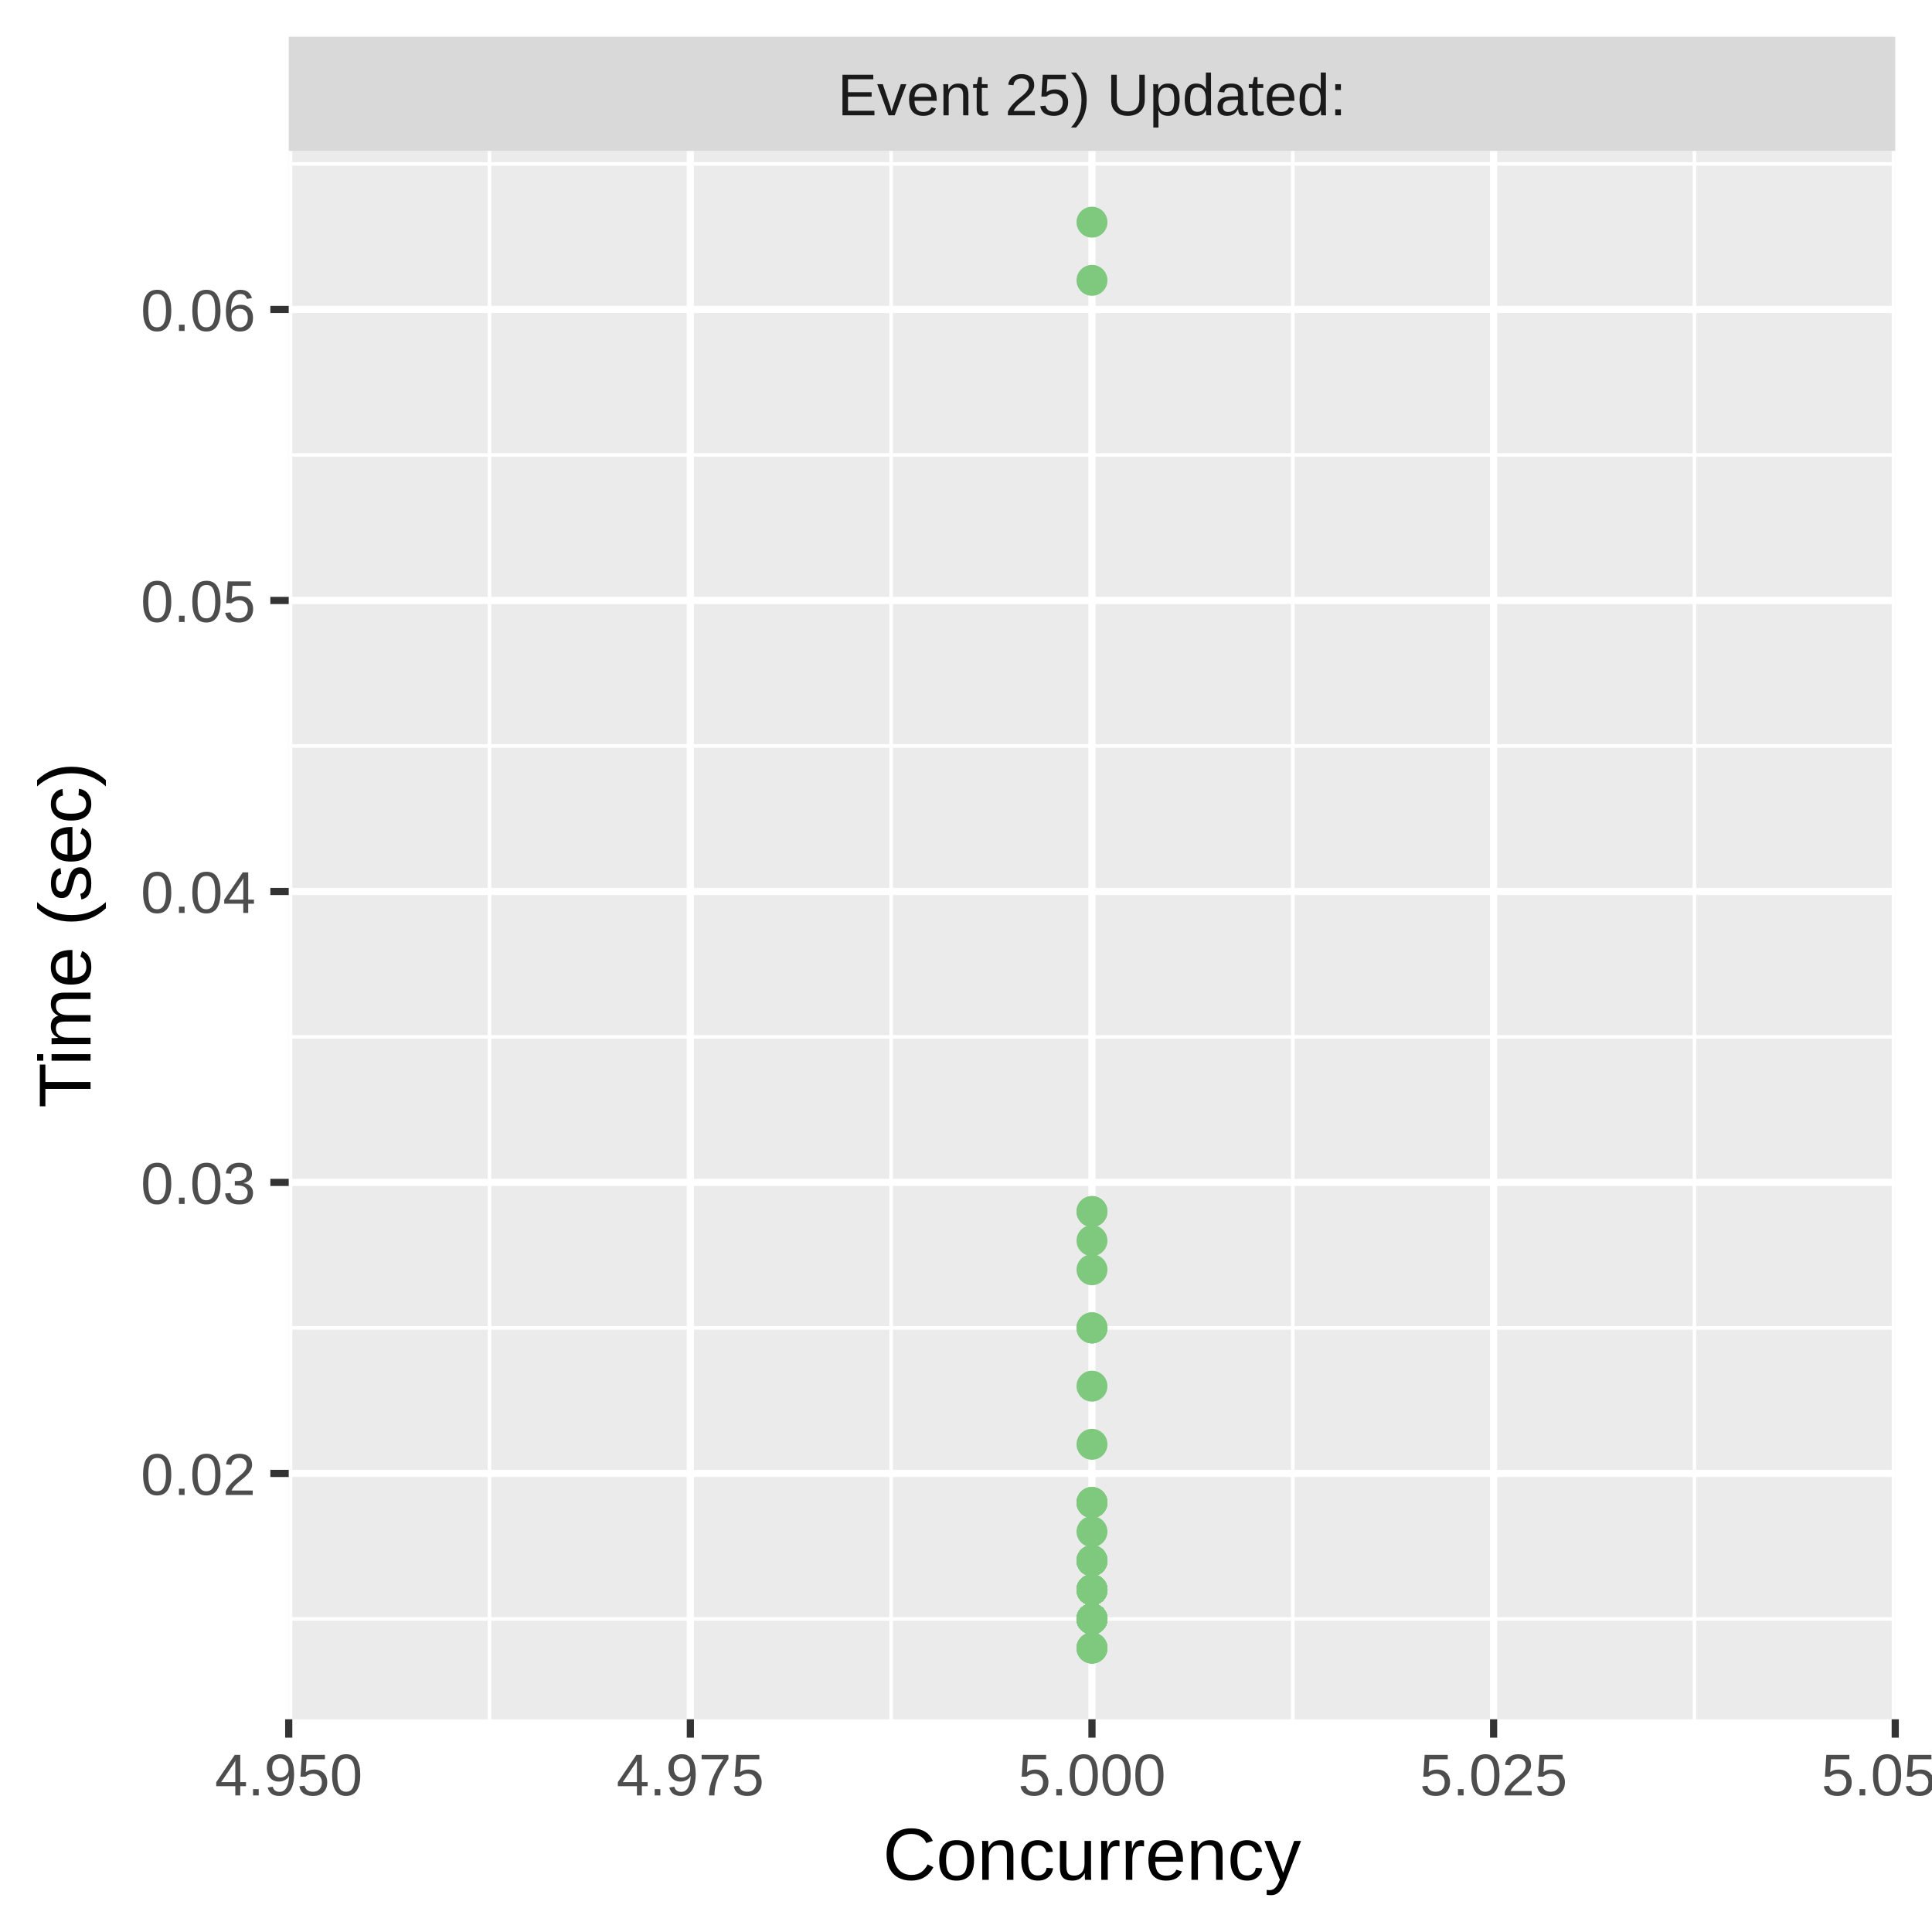
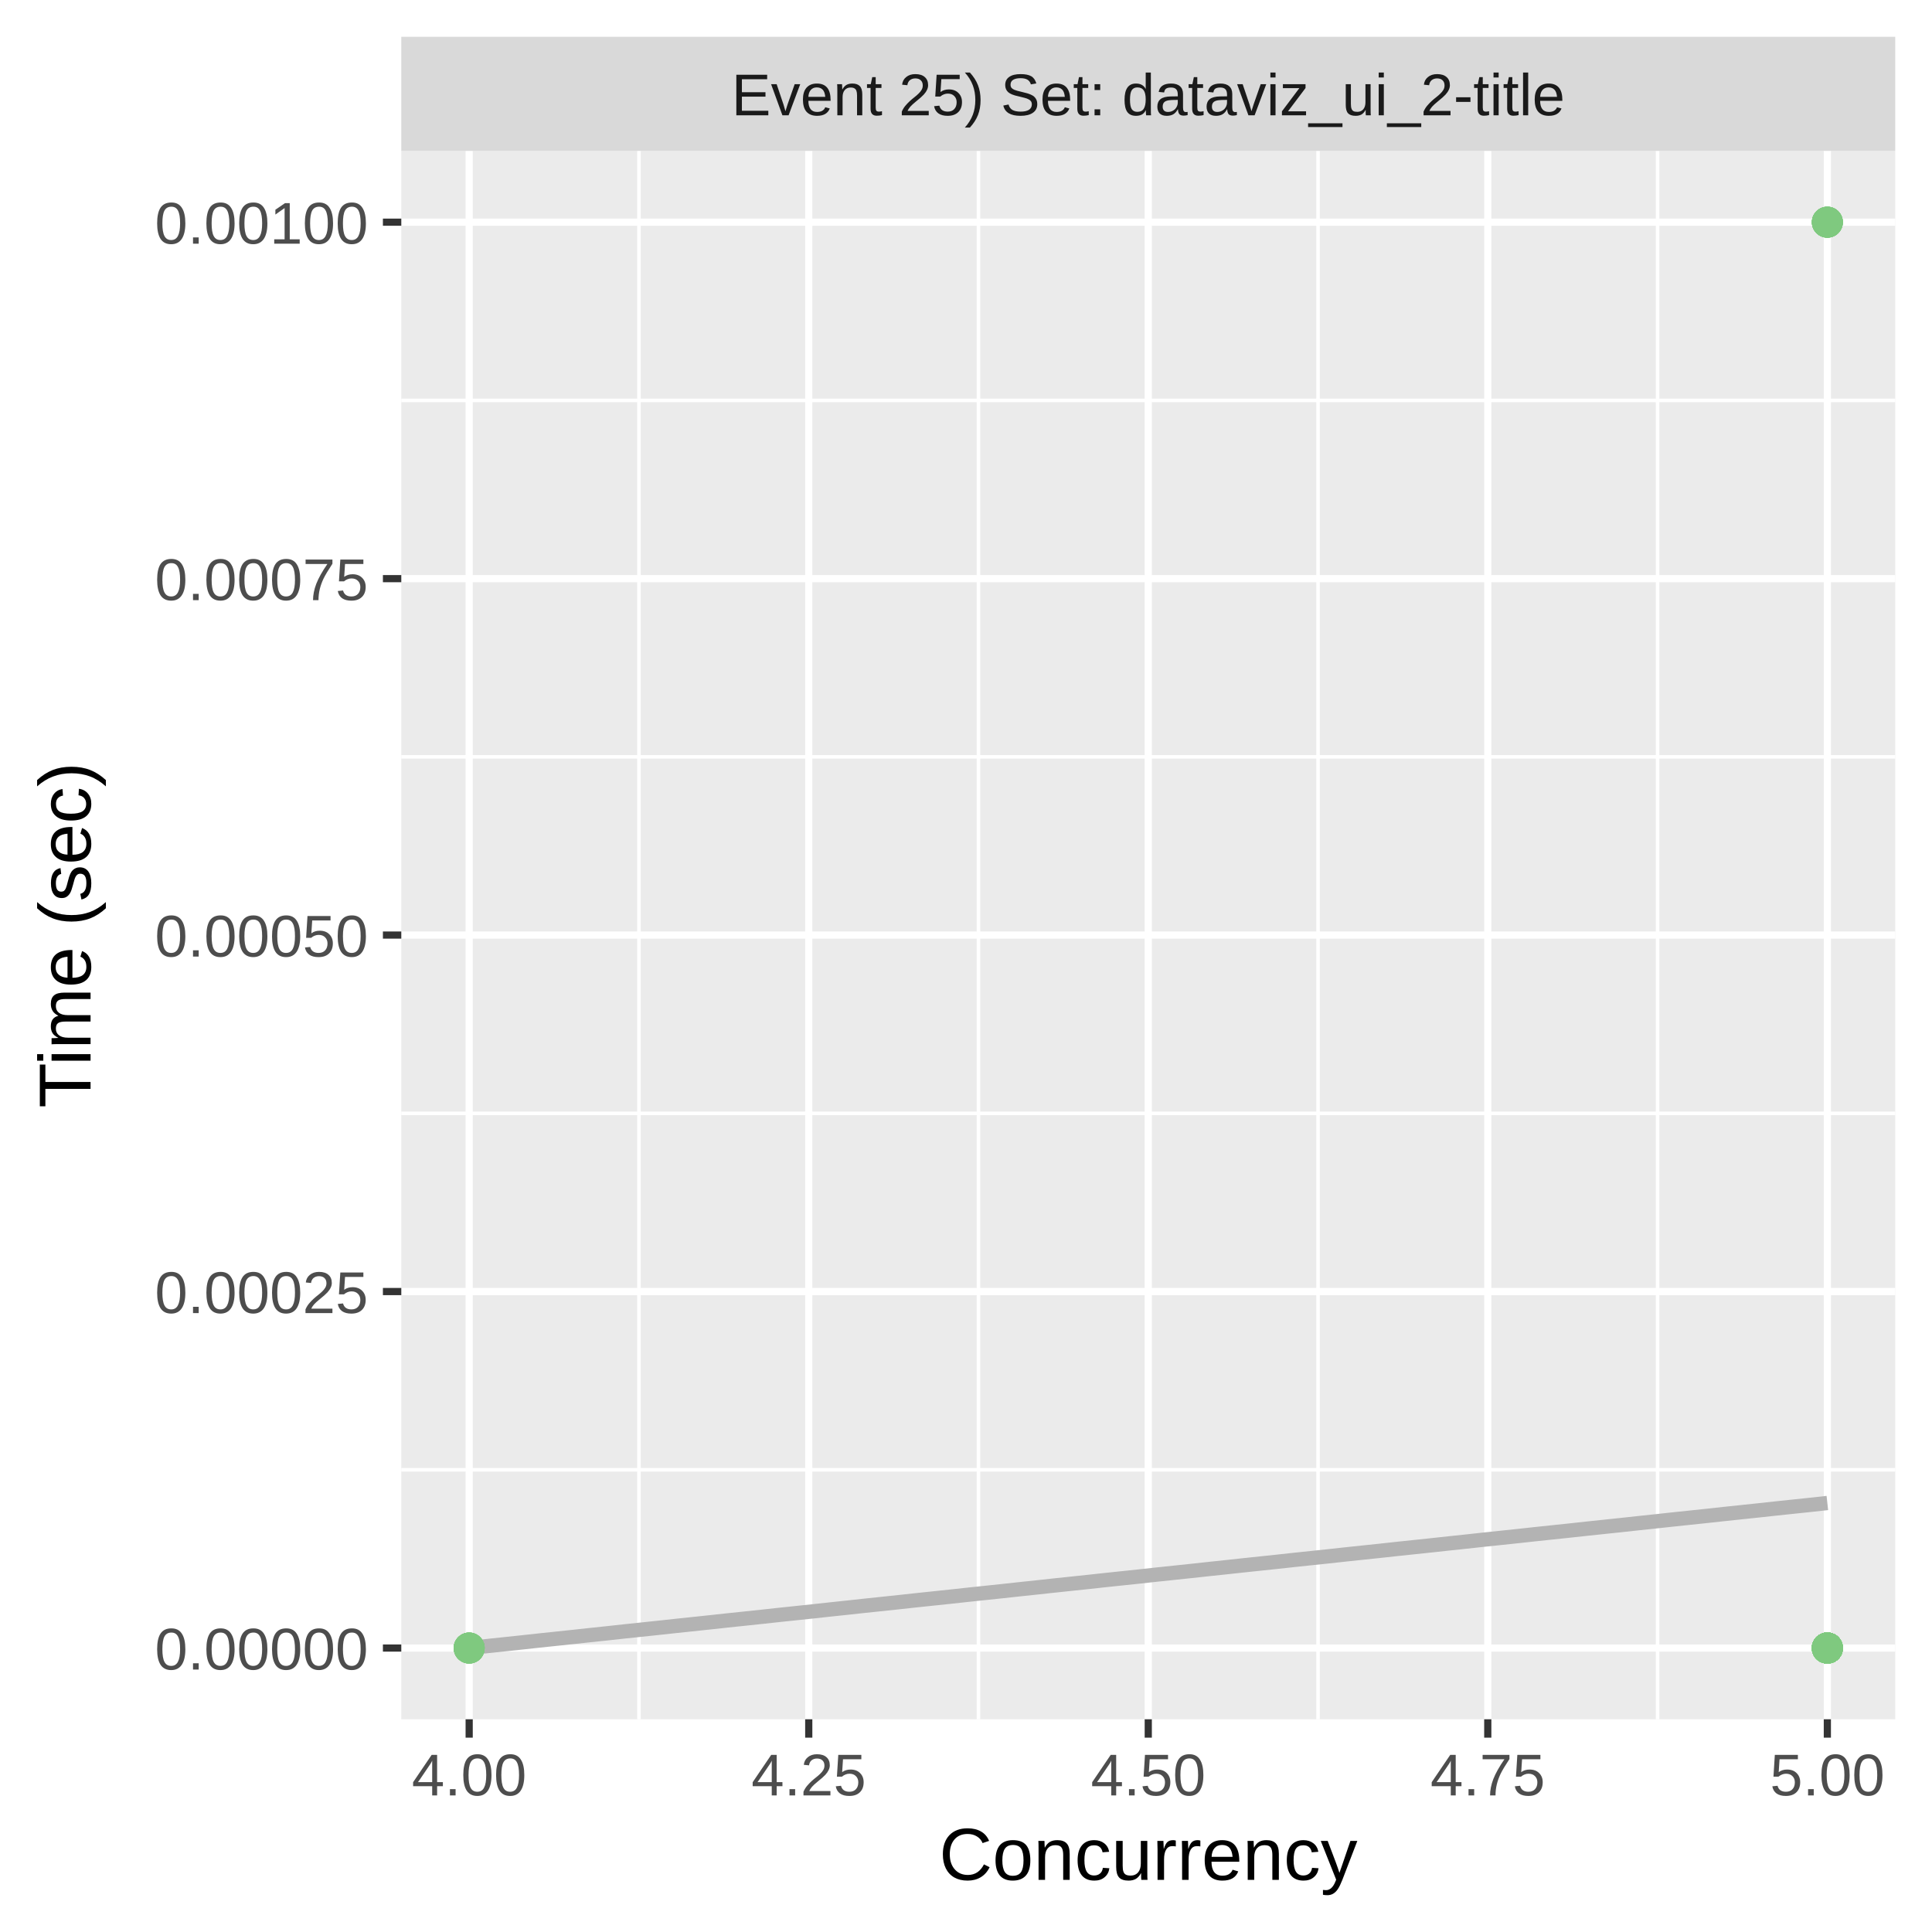
<svg xmlns="http://www.w3.org/2000/svg" class="svglite" width="288.00pt" height="288.00pt" viewBox="0 0 288.00 288.00">
  <defs>
    <style type="text/css">
    .svglite line, .svglite polyline, .svglite polygon, .svglite path, .svglite rect, .svglite circle {
      fill: none;
      stroke: #000000;
      stroke-linecap: round;
      stroke-linejoin: round;
      stroke-miterlimit: 10.00;
    }
    .svglite text {
      white-space: pre;
    }
  </style>
  </defs>
  <rect width="100%" height="100%" style="stroke: none; fill: #FFFFFF;" />
  <defs>
    <clipPath id="cpMC4wMHwyODguMDB8MC4wMHwyODguMDA=">
      <rect x="0.00" y="0.00" width="288.00" height="288.00" />
    </clipPath>
  </defs>
  <g clip-path="url(#cpMC4wMHwyODguMDB8MC4wMHwyODguMDA=)">
    <rect x="0.00" y="0.00" width="288.00" height="288.00" style="stroke-width: 1.07; stroke: #FFFFFF; fill: #FFFFFF;" />
  </g>
  <defs>
-     <clipPath id="cpNDMuMDR8MjgyLjUyfDIyLjQ5fDI1Ni4yOQ==">
-       <rect x="43.04" y="22.49" width="239.48" height="233.80" />
+     <clipPath id="cpNTkuODJ8MjgyLjUyfDIyLjQ5fDI1Ni4yOQ==">
+       <rect x="59.82" y="22.49" width="222.70" height="233.80" />
    </clipPath>
  </defs>
-   <g clip-path="url(#cpNDMuMDR8MjgyLjUyfDIyLjQ5fDI1Ni4yOQ==)">
-     <rect x="43.04" y="22.49" width="239.48" height="233.80" style="stroke-width: 1.07; stroke: none; fill: #EBEBEB;" />
-     <polyline points="43.04,241.33 282.52,241.33 " style="stroke-width: 0.53; stroke: #FFFFFF; stroke-linecap: butt;" />
-     <polyline points="43.04,197.95 282.52,197.95 " style="stroke-width: 0.53; stroke: #FFFFFF; stroke-linecap: butt;" />
-     <polyline points="43.04,154.57 282.52,154.57 " style="stroke-width: 0.53; stroke: #FFFFFF; stroke-linecap: butt;" />
-     <polyline points="43.04,111.20 282.52,111.20 " style="stroke-width: 0.53; stroke: #FFFFFF; stroke-linecap: butt;" />
-     <polyline points="43.04,67.82 282.52,67.82 " style="stroke-width: 0.53; stroke: #FFFFFF; stroke-linecap: butt;" />
-     <polyline points="43.04,24.44 282.52,24.44 " style="stroke-width: 0.53; stroke: #FFFFFF; stroke-linecap: butt;" />
-     <polyline points="72.97,256.29 72.97,22.49 " style="stroke-width: 0.53; stroke: #FFFFFF; stroke-linecap: butt;" />
-     <polyline points="132.84,256.29 132.84,22.49 " style="stroke-width: 0.53; stroke: #FFFFFF; stroke-linecap: butt;" />
-     <polyline points="192.71,256.29 192.71,22.49 " style="stroke-width: 0.53; stroke: #FFFFFF; stroke-linecap: butt;" />
-     <polyline points="252.59,256.29 252.59,22.49 " style="stroke-width: 0.53; stroke: #FFFFFF; stroke-linecap: butt;" />
-     <polyline points="43.04,219.64 282.52,219.64 " style="stroke-width: 1.07; stroke: #FFFFFF; stroke-linecap: butt;" />
-     <polyline points="43.04,176.26 282.52,176.26 " style="stroke-width: 1.07; stroke: #FFFFFF; stroke-linecap: butt;" />
-     <polyline points="43.04,132.89 282.52,132.89 " style="stroke-width: 1.07; stroke: #FFFFFF; stroke-linecap: butt;" />
-     <polyline points="43.04,89.51 282.52,89.51 " style="stroke-width: 1.07; stroke: #FFFFFF; stroke-linecap: butt;" />
-     <polyline points="43.04,46.13 282.52,46.13 " style="stroke-width: 1.07; stroke: #FFFFFF; stroke-linecap: butt;" />
-     <polyline points="43.04,256.29 43.04,22.49 " style="stroke-width: 1.07; stroke: #FFFFFF; stroke-linecap: butt;" />
-     <polyline points="102.91,256.29 102.91,22.49 " style="stroke-width: 1.07; stroke: #FFFFFF; stroke-linecap: butt;" />
-     <polyline points="162.78,256.29 162.78,22.49 " style="stroke-width: 1.07; stroke: #FFFFFF; stroke-linecap: butt;" />
-     <polyline points="222.65,256.29 222.65,22.49 " style="stroke-width: 1.07; stroke: #FFFFFF; stroke-linecap: butt;" />
-     <polyline points="282.52,256.29 282.52,22.49 " style="stroke-width: 1.07; stroke: #FFFFFF; stroke-linecap: butt;" />
-     <circle cx="162.78" cy="236.99" r="1.95" style="stroke-width: 0.71; stroke: #7FC97F; fill: #7FC97F;" />
-     <circle cx="162.78" cy="241.33" r="1.95" style="stroke-width: 0.71; stroke: #7FC97F; fill: #7FC97F;" />
-     <circle cx="162.78" cy="241.33" r="1.95" style="stroke-width: 0.71; stroke: #7FC97F; fill: #7FC97F;" />
-     <circle cx="162.78" cy="232.65" r="1.95" style="stroke-width: 0.71; stroke: #7FC97F; fill: #7FC97F;" />
-     <circle cx="162.78" cy="241.33" r="1.95" style="stroke-width: 0.71; stroke: #7FC97F; fill: #7FC97F;" />
-     <circle cx="162.78" cy="232.65" r="1.95" style="stroke-width: 0.71; stroke: #7FC97F; fill: #7FC97F;" />
-     <circle cx="162.78" cy="232.65" r="1.95" style="stroke-width: 0.71; stroke: #7FC97F; fill: #7FC97F;" />
-     <circle cx="162.78" cy="206.63" r="1.95" style="stroke-width: 0.71; stroke: #7FC97F; fill: #7FC97F;" />
-     <circle cx="162.78" cy="236.99" r="1.95" style="stroke-width: 0.71; stroke: #7FC97F; fill: #7FC97F;" />
-     <circle cx="162.78" cy="232.65" r="1.95" style="stroke-width: 0.71; stroke: #7FC97F; fill: #7FC97F;" />
-     <circle cx="162.78" cy="241.33" r="1.95" style="stroke-width: 0.71; stroke: #7FC97F; fill: #7FC97F;" />
-     <circle cx="162.78" cy="241.33" r="1.95" style="stroke-width: 0.71; stroke: #7FC97F; fill: #7FC97F;" />
-     <circle cx="162.78" cy="236.99" r="1.95" style="stroke-width: 0.71; stroke: #7FC97F; fill: #7FC97F;" />
-     <circle cx="162.78" cy="236.99" r="1.95" style="stroke-width: 0.71; stroke: #7FC97F; fill: #7FC97F;" />
-     <circle cx="162.78" cy="241.33" r="1.95" style="stroke-width: 0.71; stroke: #7FC97F; fill: #7FC97F;" />
-     <circle cx="162.78" cy="236.99" r="1.95" style="stroke-width: 0.71; stroke: #7FC97F; fill: #7FC97F;" />
-     <circle cx="162.78" cy="223.98" r="1.95" style="stroke-width: 0.71; stroke: #7FC97F; fill: #7FC97F;" />
-     <circle cx="162.78" cy="236.99" r="1.95" style="stroke-width: 0.71; stroke: #7FC97F; fill: #7FC97F;" />
-     <circle cx="162.78" cy="236.99" r="1.95" style="stroke-width: 0.71; stroke: #7FC97F; fill: #7FC97F;" />
-     <circle cx="162.78" cy="236.99" r="1.95" style="stroke-width: 0.71; stroke: #7FC97F; fill: #7FC97F;" />
-     <circle cx="162.78" cy="232.65" r="1.95" style="stroke-width: 0.71; stroke: #7FC97F; fill: #7FC97F;" />
-     <circle cx="162.78" cy="241.33" r="1.95" style="stroke-width: 0.71; stroke: #7FC97F; fill: #7FC97F;" />
-     <circle cx="162.78" cy="241.33" r="1.95" style="stroke-width: 0.71; stroke: #7FC97F; fill: #7FC97F;" />
-     <circle cx="162.78" cy="236.99" r="1.95" style="stroke-width: 0.71; stroke: #7FC97F; fill: #7FC97F;" />
-     <circle cx="162.78" cy="180.60" r="1.95" style="stroke-width: 0.71; stroke: #7FC97F; fill: #7FC97F;" />
-     <circle cx="162.78" cy="241.33" r="1.95" style="stroke-width: 0.71; stroke: #7FC97F; fill: #7FC97F;" />
-     <circle cx="162.78" cy="241.33" r="1.95" style="stroke-width: 0.71; stroke: #7FC97F; fill: #7FC97F;" />
-     <circle cx="162.78" cy="236.99" r="1.95" style="stroke-width: 0.71; stroke: #7FC97F; fill: #7FC97F;" />
-     <circle cx="162.78" cy="223.98" r="1.95" style="stroke-width: 0.71; stroke: #7FC97F; fill: #7FC97F;" />
-     <circle cx="162.78" cy="236.99" r="1.95" style="stroke-width: 0.71; stroke: #7FC97F; fill: #7FC97F;" />
-     <circle cx="162.78" cy="236.99" r="1.95" style="stroke-width: 0.71; stroke: #7FC97F; fill: #7FC97F;" />
-     <circle cx="162.78" cy="215.30" r="1.95" style="stroke-width: 0.71; stroke: #7FC97F; fill: #7FC97F;" />
-     <circle cx="162.78" cy="189.28" r="1.95" style="stroke-width: 0.71; stroke: #7FC97F; fill: #7FC97F;" />
-     <circle cx="162.78" cy="197.95" r="1.95" style="stroke-width: 0.71; stroke: #7FC97F; fill: #7FC97F;" />
-     <circle cx="162.78" cy="197.95" r="1.95" style="stroke-width: 0.71; stroke: #7FC97F; fill: #7FC97F;" />
-     <circle cx="162.78" cy="197.95" r="1.95" style="stroke-width: 0.71; stroke: #7FC97F; fill: #7FC97F;" />
-     <circle cx="162.78" cy="241.33" r="1.95" style="stroke-width: 0.71; stroke: #7FC97F; fill: #7FC97F;" />
-     <circle cx="162.78" cy="228.32" r="1.95" style="stroke-width: 0.71; stroke: #7FC97F; fill: #7FC97F;" />
-     <circle cx="162.78" cy="236.99" r="1.95" style="stroke-width: 0.71; stroke: #7FC97F; fill: #7FC97F;" />
-     <circle cx="162.78" cy="241.33" r="1.95" style="stroke-width: 0.71; stroke: #7FC97F; fill: #7FC97F;" />
-     <circle cx="162.78" cy="241.33" r="1.95" style="stroke-width: 0.71; stroke: #7FC97F; fill: #7FC97F;" />
-     <circle cx="162.78" cy="232.65" r="1.95" style="stroke-width: 0.71; stroke: #7FC97F; fill: #7FC97F;" />
-     <circle cx="162.78" cy="241.33" r="1.95" style="stroke-width: 0.71; stroke: #7FC97F; fill: #7FC97F;" />
-     <circle cx="162.78" cy="241.33" r="1.95" style="stroke-width: 0.71; stroke: #7FC97F; fill: #7FC97F;" />
-     <circle cx="162.78" cy="232.65" r="1.95" style="stroke-width: 0.71; stroke: #7FC97F; fill: #7FC97F;" />
-     <circle cx="162.78" cy="241.33" r="1.95" style="stroke-width: 0.71; stroke: #7FC97F; fill: #7FC97F;" />
-     <circle cx="162.78" cy="236.99" r="1.95" style="stroke-width: 0.71; stroke: #7FC97F; fill: #7FC97F;" />
-     <circle cx="162.78" cy="241.33" r="1.95" style="stroke-width: 0.71; stroke: #7FC97F; fill: #7FC97F;" />
-     <circle cx="162.78" cy="180.60" r="1.95" style="stroke-width: 0.71; stroke: #7FC97F; fill: #7FC97F;" />
-     <circle cx="162.78" cy="241.33" r="1.95" style="stroke-width: 0.71; stroke: #7FC97F; fill: #7FC97F;" />
-     <circle cx="162.78" cy="236.99" r="1.95" style="stroke-width: 0.71; stroke: #7FC97F; fill: #7FC97F;" />
-     <circle cx="162.78" cy="223.98" r="1.95" style="stroke-width: 0.71; stroke: #7FC97F; fill: #7FC97F;" />
-     <circle cx="162.78" cy="236.99" r="1.95" style="stroke-width: 0.71; stroke: #7FC97F; fill: #7FC97F;" />
-     <circle cx="162.78" cy="33.12" r="1.95" style="stroke-width: 0.71; stroke: #7FC97F; fill: #7FC97F;" />
-     <circle cx="162.78" cy="245.67" r="1.95" style="stroke-width: 0.71; stroke: #7FC97F; fill: #7FC97F;" />
-     <circle cx="162.78" cy="245.67" r="1.95" style="stroke-width: 0.71; stroke: #7FC97F; fill: #7FC97F;" />
-     <circle cx="162.78" cy="241.33" r="1.95" style="stroke-width: 0.71; stroke: #7FC97F; fill: #7FC97F;" />
-     <circle cx="162.78" cy="241.33" r="1.95" style="stroke-width: 0.71; stroke: #7FC97F; fill: #7FC97F;" />
-     <circle cx="162.78" cy="236.99" r="1.95" style="stroke-width: 0.71; stroke: #7FC97F; fill: #7FC97F;" />
-     <circle cx="162.78" cy="41.79" r="1.95" style="stroke-width: 0.71; stroke: #7FC97F; fill: #7FC97F;" />
-     <circle cx="162.78" cy="232.65" r="1.95" style="stroke-width: 0.71; stroke: #7FC97F; fill: #7FC97F;" />
-     <circle cx="162.78" cy="184.94" r="1.95" style="stroke-width: 0.71; stroke: #7FC97F; fill: #7FC97F;" />
-     <circle cx="162.78" cy="236.99" r="1.95" style="stroke-width: 0.71; stroke: #7FC97F; fill: #7FC97F;" />
-     <circle cx="162.78" cy="245.67" r="1.95" style="stroke-width: 0.71; stroke: #7FC97F; fill: #7FC97F;" />
-     <circle cx="162.78" cy="245.67" r="1.95" style="stroke-width: 0.71; stroke: #7FC97F; fill: #7FC97F;" />
-     <circle cx="162.78" cy="223.98" r="1.95" style="stroke-width: 0.71; stroke: #7FC97F; fill: #7FC97F;" />
+   <g clip-path="url(#cpNTkuODJ8MjgyLjUyfDIyLjQ5fDI1Ni4yOQ==)">
+     <rect x="59.82" y="22.49" width="222.70" height="233.80" style="stroke-width: 1.07; stroke: none; fill: #EBEBEB;" />
+     <polyline points="59.82,219.10 282.52,219.10 " style="stroke-width: 0.53; stroke: #FFFFFF; stroke-linecap: butt;" />
+     <polyline points="59.82,165.96 282.52,165.96 " style="stroke-width: 0.53; stroke: #FFFFFF; stroke-linecap: butt;" />
+     <polyline points="59.82,112.82 282.52,112.82 " style="stroke-width: 0.53; stroke: #FFFFFF; stroke-linecap: butt;" />
+     <polyline points="59.82,59.69 282.52,59.69 " style="stroke-width: 0.53; stroke: #FFFFFF; stroke-linecap: butt;" />
+     <polyline points="95.25,256.29 95.25,22.49 " style="stroke-width: 0.53; stroke: #FFFFFF; stroke-linecap: butt;" />
+     <polyline points="145.86,256.29 145.86,22.49 " style="stroke-width: 0.53; stroke: #FFFFFF; stroke-linecap: butt;" />
+     <polyline points="196.48,256.29 196.48,22.49 " style="stroke-width: 0.53; stroke: #FFFFFF; stroke-linecap: butt;" />
+     <polyline points="247.09,256.29 247.09,22.49 " style="stroke-width: 0.53; stroke: #FFFFFF; stroke-linecap: butt;" />
+     <polyline points="59.82,245.67 282.52,245.67 " style="stroke-width: 1.07; stroke: #FFFFFF; stroke-linecap: butt;" />
+     <polyline points="59.82,192.53 282.52,192.53 " style="stroke-width: 1.07; stroke: #FFFFFF; stroke-linecap: butt;" />
+     <polyline points="59.82,139.39 282.52,139.39 " style="stroke-width: 1.07; stroke: #FFFFFF; stroke-linecap: butt;" />
+     <polyline points="59.82,86.26 282.52,86.26 " style="stroke-width: 1.07; stroke: #FFFFFF; stroke-linecap: butt;" />
+     <polyline points="59.82,33.12 282.52,33.12 " style="stroke-width: 1.07; stroke: #FFFFFF; stroke-linecap: butt;" />
+     <polyline points="69.94,256.29 69.94,22.49 " style="stroke-width: 1.07; stroke: #FFFFFF; stroke-linecap: butt;" />
+     <polyline points="120.56,256.29 120.56,22.49 " style="stroke-width: 1.07; stroke: #FFFFFF; stroke-linecap: butt;" />
+     <polyline points="171.17,256.29 171.17,22.49 " style="stroke-width: 1.07; stroke: #FFFFFF; stroke-linecap: butt;" />
+     <polyline points="221.78,256.29 221.78,22.49 " style="stroke-width: 1.07; stroke: #FFFFFF; stroke-linecap: butt;" />
+     <polyline points="272.40,256.29 272.40,22.49 " style="stroke-width: 1.07; stroke: #FFFFFF; stroke-linecap: butt;" />
+     <polyline points="69.94,245.67 72.51,245.39 75.07,245.12 77.63,244.85 80.19,244.57 82.76,244.30 85.32,244.03 87.88,243.75 90.45,243.48 93.01,243.20 95.57,242.93 98.13,242.66 100.70,242.38 103.26,242.11 105.82,241.84 108.38,241.56 110.95,241.29 113.51,241.02 116.07,240.74 118.64,240.47 121.20,240.20 123.76,239.92 126.32,239.65 128.89,239.37 131.45,239.10 134.01,238.83 136.57,238.55 139.14,238.28 141.70,238.01 144.26,237.73 146.83,237.46 149.39,237.19 151.95,236.91 154.51,236.64 157.08,236.36 159.64,236.09 162.20,235.82 164.76,235.54 167.33,235.27 169.89,235.00 172.45,234.72 175.01,234.45 177.58,234.18 180.14,233.90 182.70,233.63 185.27,233.35 187.83,233.08 190.39,232.81 192.95,232.53 195.52,232.26 198.08,231.99 200.64,231.71 203.20,231.44 205.77,231.17 208.33,230.89 210.89,230.62 213.46,230.35 216.02,230.07 218.58,229.80 221.14,229.52 223.71,229.25 226.27,228.98 228.83,228.70 231.39,228.43 233.96,228.16 236.52,227.88 239.08,227.61 241.65,227.34 244.21,227.06 246.77,226.79 249.33,226.51 251.90,226.24 254.46,225.97 257.02,225.69 259.58,225.42 262.15,225.15 264.71,224.87 267.27,224.60 269.84,224.33 272.40,224.05 " style="stroke-width: 2.13; stroke: #B3B3B3; stroke-linecap: butt;" />
+     <circle cx="272.40" cy="245.67" r="1.95" style="stroke-width: 0.71; stroke: #7FC97F; fill: #7FC97F;" />
+     <circle cx="272.40" cy="245.67" r="1.95" style="stroke-width: 0.71; stroke: #7FC97F; fill: #7FC97F;" />
+     <circle cx="272.40" cy="245.67" r="1.95" style="stroke-width: 0.71; stroke: #7FC97F; fill: #7FC97F;" />
+     <circle cx="272.40" cy="245.67" r="1.95" style="stroke-width: 0.71; stroke: #7FC97F; fill: #7FC97F;" />
+     <circle cx="272.40" cy="245.67" r="1.95" style="stroke-width: 0.71; stroke: #7FC97F; fill: #7FC97F;" />
+     <circle cx="272.40" cy="245.67" r="1.95" style="stroke-width: 0.71; stroke: #7FC97F; fill: #7FC97F;" />
+     <circle cx="272.40" cy="245.67" r="1.95" style="stroke-width: 0.71; stroke: #7FC97F; fill: #7FC97F;" />
+     <circle cx="272.40" cy="245.67" r="1.95" style="stroke-width: 0.71; stroke: #7FC97F; fill: #7FC97F;" />
+     <circle cx="272.40" cy="33.12" r="1.95" style="stroke-width: 0.71; stroke: #7FC97F; fill: #7FC97F;" />
+     <circle cx="272.40" cy="245.67" r="1.95" style="stroke-width: 0.71; stroke: #7FC97F; fill: #7FC97F;" />
+     <circle cx="272.40" cy="245.67" r="1.95" style="stroke-width: 0.71; stroke: #7FC97F; fill: #7FC97F;" />
+     <circle cx="272.40" cy="245.67" r="1.95" style="stroke-width: 0.71; stroke: #7FC97F; fill: #7FC97F;" />
+     <circle cx="272.40" cy="245.67" r="1.95" style="stroke-width: 0.71; stroke: #7FC97F; fill: #7FC97F;" />
+     <circle cx="69.94" cy="245.67" r="1.95" style="stroke-width: 0.71; stroke: #7FC97F; fill: #7FC97F;" />
+     <circle cx="272.40" cy="245.67" r="1.95" style="stroke-width: 0.71; stroke: #7FC97F; fill: #7FC97F;" />
+     <circle cx="272.40" cy="245.67" r="1.95" style="stroke-width: 0.71; stroke: #7FC97F; fill: #7FC97F;" />
+     <circle cx="272.40" cy="245.67" r="1.95" style="stroke-width: 0.71; stroke: #7FC97F; fill: #7FC97F;" />
+     <circle cx="272.40" cy="245.67" r="1.95" style="stroke-width: 0.71; stroke: #7FC97F; fill: #7FC97F;" />
+     <circle cx="272.40" cy="245.67" r="1.95" style="stroke-width: 0.71; stroke: #7FC97F; fill: #7FC97F;" />
+     <circle cx="272.40" cy="245.67" r="1.95" style="stroke-width: 0.71; stroke: #7FC97F; fill: #7FC97F;" />
+     <circle cx="272.40" cy="245.67" r="1.95" style="stroke-width: 0.71; stroke: #7FC97F; fill: #7FC97F;" />
+     <circle cx="272.40" cy="33.12" r="1.95" style="stroke-width: 0.71; stroke: #7FC97F; fill: #7FC97F;" />
+     <circle cx="272.40" cy="245.67" r="1.95" style="stroke-width: 0.71; stroke: #7FC97F; fill: #7FC97F;" />
+     <circle cx="272.40" cy="245.67" r="1.95" style="stroke-width: 0.71; stroke: #7FC97F; fill: #7FC97F;" />
+     <circle cx="272.40" cy="33.12" r="1.95" style="stroke-width: 0.71; stroke: #7FC97F; fill: #7FC97F;" />
+     <circle cx="272.40" cy="245.67" r="1.95" style="stroke-width: 0.71; stroke: #7FC97F; fill: #7FC97F;" />
+     <circle cx="272.40" cy="245.67" r="1.95" style="stroke-width: 0.71; stroke: #7FC97F; fill: #7FC97F;" />
+     <circle cx="272.40" cy="245.67" r="1.95" style="stroke-width: 0.71; stroke: #7FC97F; fill: #7FC97F;" />
+     <circle cx="272.40" cy="245.67" r="1.95" style="stroke-width: 0.71; stroke: #7FC97F; fill: #7FC97F;" />
+     <circle cx="272.40" cy="245.67" r="1.95" style="stroke-width: 0.71; stroke: #7FC97F; fill: #7FC97F;" />
+     <circle cx="272.40" cy="245.67" r="1.95" style="stroke-width: 0.71; stroke: #7FC97F; fill: #7FC97F;" />
+     <circle cx="272.40" cy="245.67" r="1.95" style="stroke-width: 0.71; stroke: #7FC97F; fill: #7FC97F;" />
+     <circle cx="272.40" cy="245.67" r="1.95" style="stroke-width: 0.71; stroke: #7FC97F; fill: #7FC97F;" />
+     <circle cx="69.94" cy="245.67" r="1.95" style="stroke-width: 0.71; stroke: #7FC97F; fill: #7FC97F;" />
+     <circle cx="272.40" cy="245.67" r="1.95" style="stroke-width: 0.71; stroke: #7FC97F; fill: #7FC97F;" />
+     <circle cx="69.94" cy="245.67" r="1.95" style="stroke-width: 0.71; stroke: #7FC97F; fill: #7FC97F;" />
+     <circle cx="69.94" cy="245.67" r="1.95" style="stroke-width: 0.71; stroke: #7FC97F; fill: #7FC97F;" />
+     <circle cx="69.94" cy="245.67" r="1.95" style="stroke-width: 0.71; stroke: #7FC97F; fill: #7FC97F;" />
+     <circle cx="69.94" cy="245.67" r="1.95" style="stroke-width: 0.71; stroke: #7FC97F; fill: #7FC97F;" />
+     <circle cx="272.40" cy="245.67" r="1.95" style="stroke-width: 0.71; stroke: #7FC97F; fill: #7FC97F;" />
+     <circle cx="272.40" cy="245.67" r="1.95" style="stroke-width: 0.71; stroke: #7FC97F; fill: #7FC97F;" />
+     <circle cx="272.40" cy="245.67" r="1.95" style="stroke-width: 0.71; stroke: #7FC97F; fill: #7FC97F;" />
+     <circle cx="272.40" cy="245.67" r="1.95" style="stroke-width: 0.71; stroke: #7FC97F; fill: #7FC97F;" />
+     <circle cx="272.40" cy="33.12" r="1.95" style="stroke-width: 0.71; stroke: #7FC97F; fill: #7FC97F;" />
+     <circle cx="272.40" cy="245.67" r="1.95" style="stroke-width: 0.71; stroke: #7FC97F; fill: #7FC97F;" />
+     <circle cx="272.40" cy="245.67" r="1.95" style="stroke-width: 0.71; stroke: #7FC97F; fill: #7FC97F;" />
+     <circle cx="272.40" cy="245.67" r="1.95" style="stroke-width: 0.71; stroke: #7FC97F; fill: #7FC97F;" />
+     <circle cx="272.40" cy="245.67" r="1.95" style="stroke-width: 0.71; stroke: #7FC97F; fill: #7FC97F;" />
+     <circle cx="272.40" cy="33.12" r="1.95" style="stroke-width: 0.71; stroke: #7FC97F; fill: #7FC97F;" />
+     <circle cx="272.40" cy="245.67" r="1.95" style="stroke-width: 0.71; stroke: #7FC97F; fill: #7FC97F;" />
+     <circle cx="272.40" cy="245.67" r="1.95" style="stroke-width: 0.71; stroke: #7FC97F; fill: #7FC97F;" />
+     <circle cx="272.40" cy="245.67" r="1.95" style="stroke-width: 0.71; stroke: #7FC97F; fill: #7FC97F;" />
+     <circle cx="272.40" cy="33.12" r="1.95" style="stroke-width: 0.71; stroke: #7FC97F; fill: #7FC97F;" />
+     <circle cx="272.40" cy="245.67" r="1.95" style="stroke-width: 0.71; stroke: #7FC97F; fill: #7FC97F;" />
+     <circle cx="272.40" cy="245.67" r="1.95" style="stroke-width: 0.71; stroke: #7FC97F; fill: #7FC97F;" />
+     <circle cx="272.40" cy="245.67" r="1.95" style="stroke-width: 0.71; stroke: #7FC97F; fill: #7FC97F;" />
+     <circle cx="272.40" cy="245.67" r="1.95" style="stroke-width: 0.71; stroke: #7FC97F; fill: #7FC97F;" />
+     <circle cx="272.40" cy="245.67" r="1.95" style="stroke-width: 0.71; stroke: #7FC97F; fill: #7FC97F;" />
+     <circle cx="272.40" cy="245.67" r="1.95" style="stroke-width: 0.71; stroke: #7FC97F; fill: #7FC97F;" />
+     <circle cx="272.40" cy="245.67" r="1.95" style="stroke-width: 0.71; stroke: #7FC97F; fill: #7FC97F;" />
+     <circle cx="272.40" cy="245.67" r="1.95" style="stroke-width: 0.71; stroke: #7FC97F; fill: #7FC97F;" />
+     <circle cx="272.40" cy="245.67" r="1.95" style="stroke-width: 0.71; stroke: #7FC97F; fill: #7FC97F;" />
+     <circle cx="272.40" cy="245.67" r="1.95" style="stroke-width: 0.71; stroke: #7FC97F; fill: #7FC97F;" />
+     <circle cx="272.40" cy="245.67" r="1.95" style="stroke-width: 0.71; stroke: #7FC97F; fill: #7FC97F;" />
+     <circle cx="272.40" cy="245.67" r="1.95" style="stroke-width: 0.71; stroke: #7FC97F; fill: #7FC97F;" />
  </g>
  <g clip-path="url(#cpMC4wMHwyODguMDB8MC4wMHwyODguMDA=)">
</g>
  <defs>
-     <clipPath id="cpNDMuMDR8MjgyLjUyfDUuNDh8MjIuNDk=">
-       <rect x="43.04" y="5.48" width="239.48" height="17.01" />
+     <clipPath id="cpNTkuODJ8MjgyLjUyfDUuNDh8MjIuNDk=">
+       <rect x="59.82" y="5.48" width="222.70" height="17.01" />
    </clipPath>
  </defs>
-   <g clip-path="url(#cpNDMuMDR8MjgyLjUyfDUuNDh8MjIuNDk=)">
-     <rect x="43.04" y="5.48" width="239.48" height="17.01" style="stroke-width: 1.07; stroke: none; fill: #D9D9D9;" />
-     <text x="162.78" y="17.19" text-anchor="middle" style="font-size: 8.80px;fill: #1A1A1A; font-family: &quot;Liberation Sans&quot;;" textLength="88.62px" lengthAdjust="spacingAndGlyphs">Event 25) Updated: </text>
+   <g clip-path="url(#cpNTkuODJ8MjgyLjUyfDUuNDh8MjIuNDk=)">
+     <rect x="59.82" y="5.48" width="222.70" height="17.01" style="stroke-width: 1.07; stroke: none; fill: #D9D9D9;" />
+     <text x="171.17" y="17.19" text-anchor="middle" style="font-size: 8.80px;fill: #1A1A1A; font-family: &quot;Liberation Sans&quot;;" textLength="140.51px" lengthAdjust="spacingAndGlyphs">Event 25) Set: dataviz_ui_2-title</text>
  </g>
  <g clip-path="url(#cpMC4wMHwyODguMDB8MC4wMHwyODguMDA=)">
-     <polyline points="43.04,259.03 43.04,256.29 " style="stroke-width: 1.07; stroke: #333333; stroke-linecap: butt;" />
-     <polyline points="102.91,259.03 102.91,256.29 " style="stroke-width: 1.07; stroke: #333333; stroke-linecap: butt;" />
-     <polyline points="162.78,259.03 162.78,256.29 " style="stroke-width: 1.07; stroke: #333333; stroke-linecap: butt;" />
-     <polyline points="222.65,259.03 222.65,256.29 " style="stroke-width: 1.07; stroke: #333333; stroke-linecap: butt;" />
-     <polyline points="282.52,259.03 282.52,256.29 " style="stroke-width: 1.07; stroke: #333333; stroke-linecap: butt;" />
-     <text x="43.04" y="267.64" text-anchor="middle" style="font-size: 8.80px;fill: #4D4D4D; font-family: &quot;Liberation Sans&quot;;" textLength="25.17px" lengthAdjust="spacingAndGlyphs">4.950</text>
-     <text x="102.91" y="267.64" text-anchor="middle" style="font-size: 8.80px;fill: #4D4D4D; font-family: &quot;Liberation Sans&quot;;" textLength="25.17px" lengthAdjust="spacingAndGlyphs">4.975</text>
-     <text x="162.78" y="267.64" text-anchor="middle" style="font-size: 8.80px;fill: #4D4D4D; font-family: &quot;Liberation Sans&quot;;" textLength="25.17px" lengthAdjust="spacingAndGlyphs">5.000</text>
-     <text x="222.65" y="267.64" text-anchor="middle" style="font-size: 8.80px;fill: #4D4D4D; font-family: &quot;Liberation Sans&quot;;" textLength="25.17px" lengthAdjust="spacingAndGlyphs">5.025</text>
-     <text x="282.52" y="267.64" text-anchor="middle" style="font-size: 8.80px;fill: #4D4D4D; font-family: &quot;Liberation Sans&quot;;" textLength="25.17px" lengthAdjust="spacingAndGlyphs">5.050</text>
-     <text x="38.11" y="222.85" text-anchor="end" style="font-size: 8.80px;fill: #4D4D4D; font-family: &quot;Liberation Sans&quot;;" textLength="19.58px" lengthAdjust="spacingAndGlyphs">0.02</text>
-     <text x="38.11" y="179.47" text-anchor="end" style="font-size: 8.80px;fill: #4D4D4D; font-family: &quot;Liberation Sans&quot;;" textLength="19.58px" lengthAdjust="spacingAndGlyphs">0.03</text>
-     <text x="38.11" y="136.09" text-anchor="end" style="font-size: 8.80px;fill: #4D4D4D; font-family: &quot;Liberation Sans&quot;;" textLength="19.58px" lengthAdjust="spacingAndGlyphs">0.04</text>
-     <text x="38.11" y="92.72" text-anchor="end" style="font-size: 8.80px;fill: #4D4D4D; font-family: &quot;Liberation Sans&quot;;" textLength="19.58px" lengthAdjust="spacingAndGlyphs">0.05</text>
-     <text x="38.11" y="49.34" text-anchor="end" style="font-size: 8.80px;fill: #4D4D4D; font-family: &quot;Liberation Sans&quot;;" textLength="19.58px" lengthAdjust="spacingAndGlyphs">0.06</text>
-     <polyline points="40.30,219.64 43.04,219.64 " style="stroke-width: 1.07; stroke: #333333; stroke-linecap: butt;" />
-     <polyline points="40.30,176.26 43.04,176.26 " style="stroke-width: 1.07; stroke: #333333; stroke-linecap: butt;" />
-     <polyline points="40.30,132.89 43.04,132.89 " style="stroke-width: 1.07; stroke: #333333; stroke-linecap: butt;" />
-     <polyline points="40.30,89.51 43.04,89.51 " style="stroke-width: 1.07; stroke: #333333; stroke-linecap: butt;" />
-     <polyline points="40.30,46.13 43.04,46.13 " style="stroke-width: 1.07; stroke: #333333; stroke-linecap: butt;" />
-     <text x="162.78" y="280.23" text-anchor="middle" style="font-size: 11.00px; font-family: &quot;Liberation Sans&quot;;" textLength="69.30px" lengthAdjust="spacingAndGlyphs">Concurrency</text>
+     <polyline points="69.94,259.03 69.94,256.29 " style="stroke-width: 1.07; stroke: #333333; stroke-linecap: butt;" />
+     <polyline points="120.56,259.03 120.56,256.29 " style="stroke-width: 1.07; stroke: #333333; stroke-linecap: butt;" />
+     <polyline points="171.17,259.03 171.17,256.29 " style="stroke-width: 1.07; stroke: #333333; stroke-linecap: butt;" />
+     <polyline points="221.78,259.03 221.78,256.29 " style="stroke-width: 1.07; stroke: #333333; stroke-linecap: butt;" />
+     <polyline points="272.40,259.03 272.40,256.29 " style="stroke-width: 1.07; stroke: #333333; stroke-linecap: butt;" />
+     <text x="69.94" y="267.64" text-anchor="middle" style="font-size: 8.80px;fill: #4D4D4D; font-family: &quot;Liberation Sans&quot;;" textLength="19.58px" lengthAdjust="spacingAndGlyphs">4.00</text>
+     <text x="120.56" y="267.64" text-anchor="middle" style="font-size: 8.80px;fill: #4D4D4D; font-family: &quot;Liberation Sans&quot;;" textLength="19.58px" lengthAdjust="spacingAndGlyphs">4.25</text>
+     <text x="171.17" y="267.64" text-anchor="middle" style="font-size: 8.80px;fill: #4D4D4D; font-family: &quot;Liberation Sans&quot;;" textLength="19.58px" lengthAdjust="spacingAndGlyphs">4.50</text>
+     <text x="221.78" y="267.64" text-anchor="middle" style="font-size: 8.80px;fill: #4D4D4D; font-family: &quot;Liberation Sans&quot;;" textLength="19.58px" lengthAdjust="spacingAndGlyphs">4.75</text>
+     <text x="272.40" y="267.64" text-anchor="middle" style="font-size: 8.80px;fill: #4D4D4D; font-family: &quot;Liberation Sans&quot;;" textLength="19.58px" lengthAdjust="spacingAndGlyphs">5.00</text>
+     <text x="54.89" y="248.88" text-anchor="end" style="font-size: 8.80px;fill: #4D4D4D; font-family: &quot;Liberation Sans&quot;;" textLength="36.36px" lengthAdjust="spacingAndGlyphs">0.00000</text>
+     <text x="54.89" y="195.74" text-anchor="end" style="font-size: 8.80px;fill: #4D4D4D; font-family: &quot;Liberation Sans&quot;;" textLength="36.36px" lengthAdjust="spacingAndGlyphs">0.00025</text>
+     <text x="54.89" y="142.60" text-anchor="end" style="font-size: 8.80px;fill: #4D4D4D; font-family: &quot;Liberation Sans&quot;;" textLength="36.36px" lengthAdjust="spacingAndGlyphs">0.00050</text>
+     <text x="54.89" y="89.46" text-anchor="end" style="font-size: 8.80px;fill: #4D4D4D; font-family: &quot;Liberation Sans&quot;;" textLength="36.36px" lengthAdjust="spacingAndGlyphs">0.00075</text>
+     <text x="54.89" y="36.33" text-anchor="end" style="font-size: 8.80px;fill: #4D4D4D; font-family: &quot;Liberation Sans&quot;;" textLength="36.36px" lengthAdjust="spacingAndGlyphs">0.00100</text>
+     <polyline points="57.08,245.67 59.82,245.67 " style="stroke-width: 1.07; stroke: #333333; stroke-linecap: butt;" />
+     <polyline points="57.08,192.53 59.82,192.53 " style="stroke-width: 1.07; stroke: #333333; stroke-linecap: butt;" />
+     <polyline points="57.08,139.39 59.82,139.39 " style="stroke-width: 1.07; stroke: #333333; stroke-linecap: butt;" />
+     <polyline points="57.08,86.26 59.82,86.26 " style="stroke-width: 1.07; stroke: #333333; stroke-linecap: butt;" />
+     <polyline points="57.08,33.12 59.82,33.12 " style="stroke-width: 1.07; stroke: #333333; stroke-linecap: butt;" />
+     <text x="171.17" y="280.23" text-anchor="middle" style="font-size: 11.00px; font-family: &quot;Liberation Sans&quot;;" textLength="69.30px" lengthAdjust="spacingAndGlyphs">Concurrency</text>
    <text transform="translate(13.50,139.39) rotate(-90)" text-anchor="middle" style="font-size: 11.00px; font-family: &quot;Liberation Sans&quot;;" textLength="57.55px" lengthAdjust="spacingAndGlyphs">Time (sec)</text>
  </g>
</svg>
